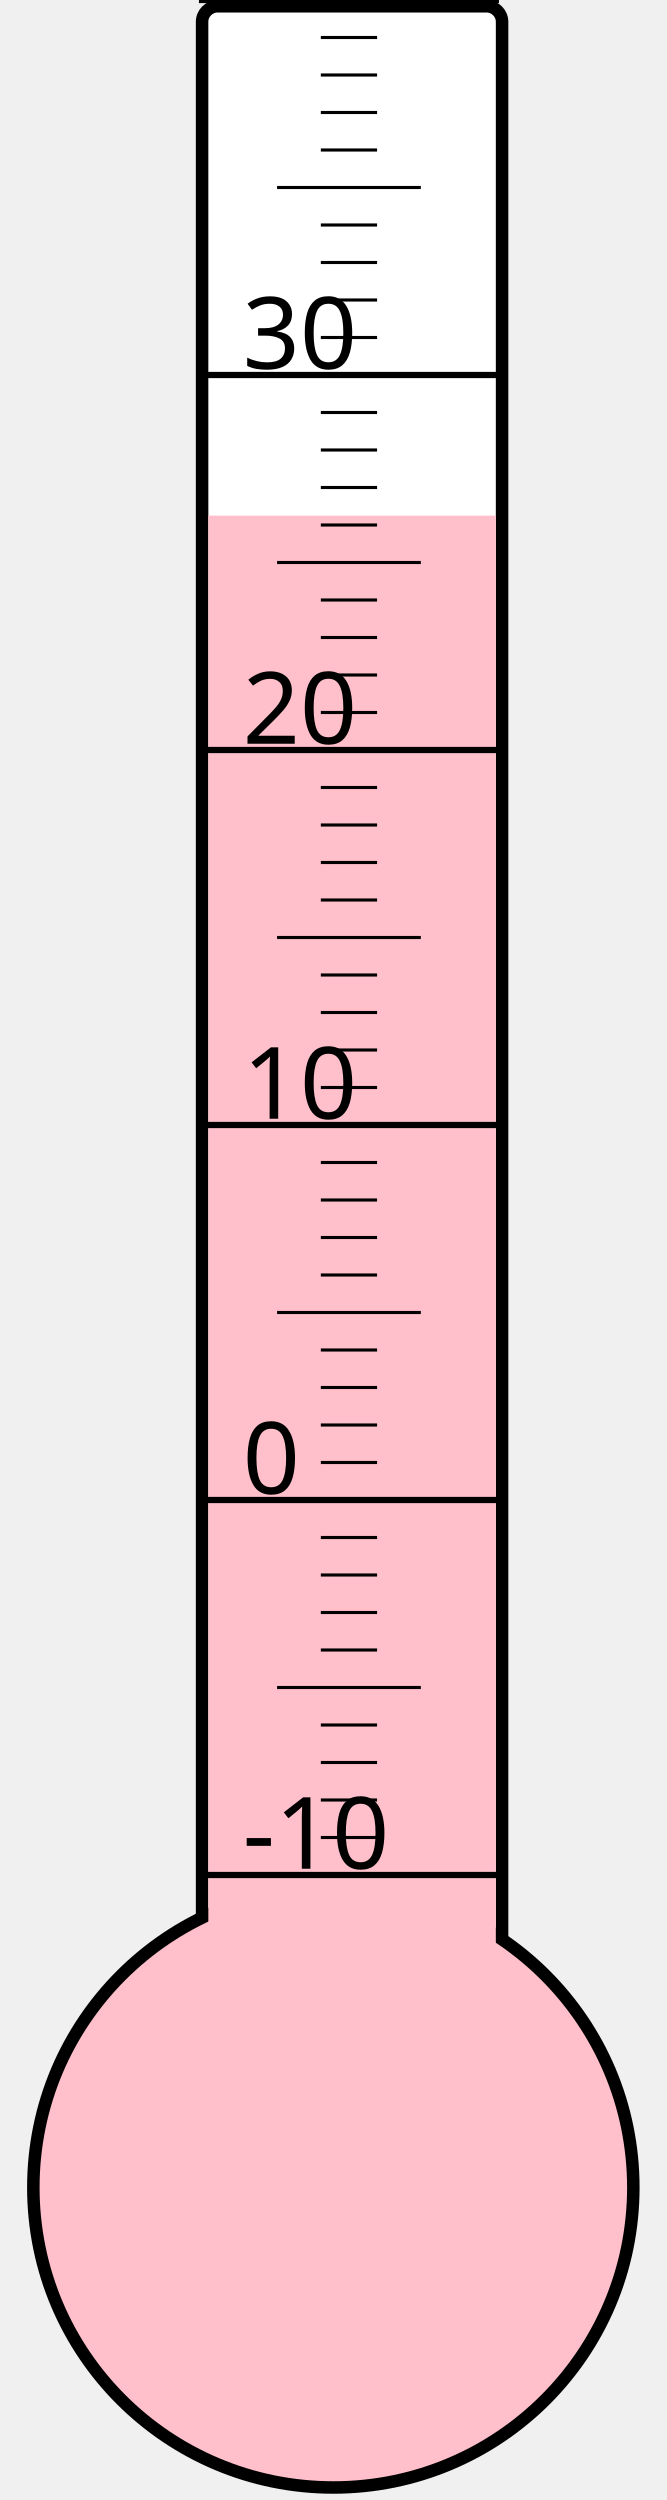
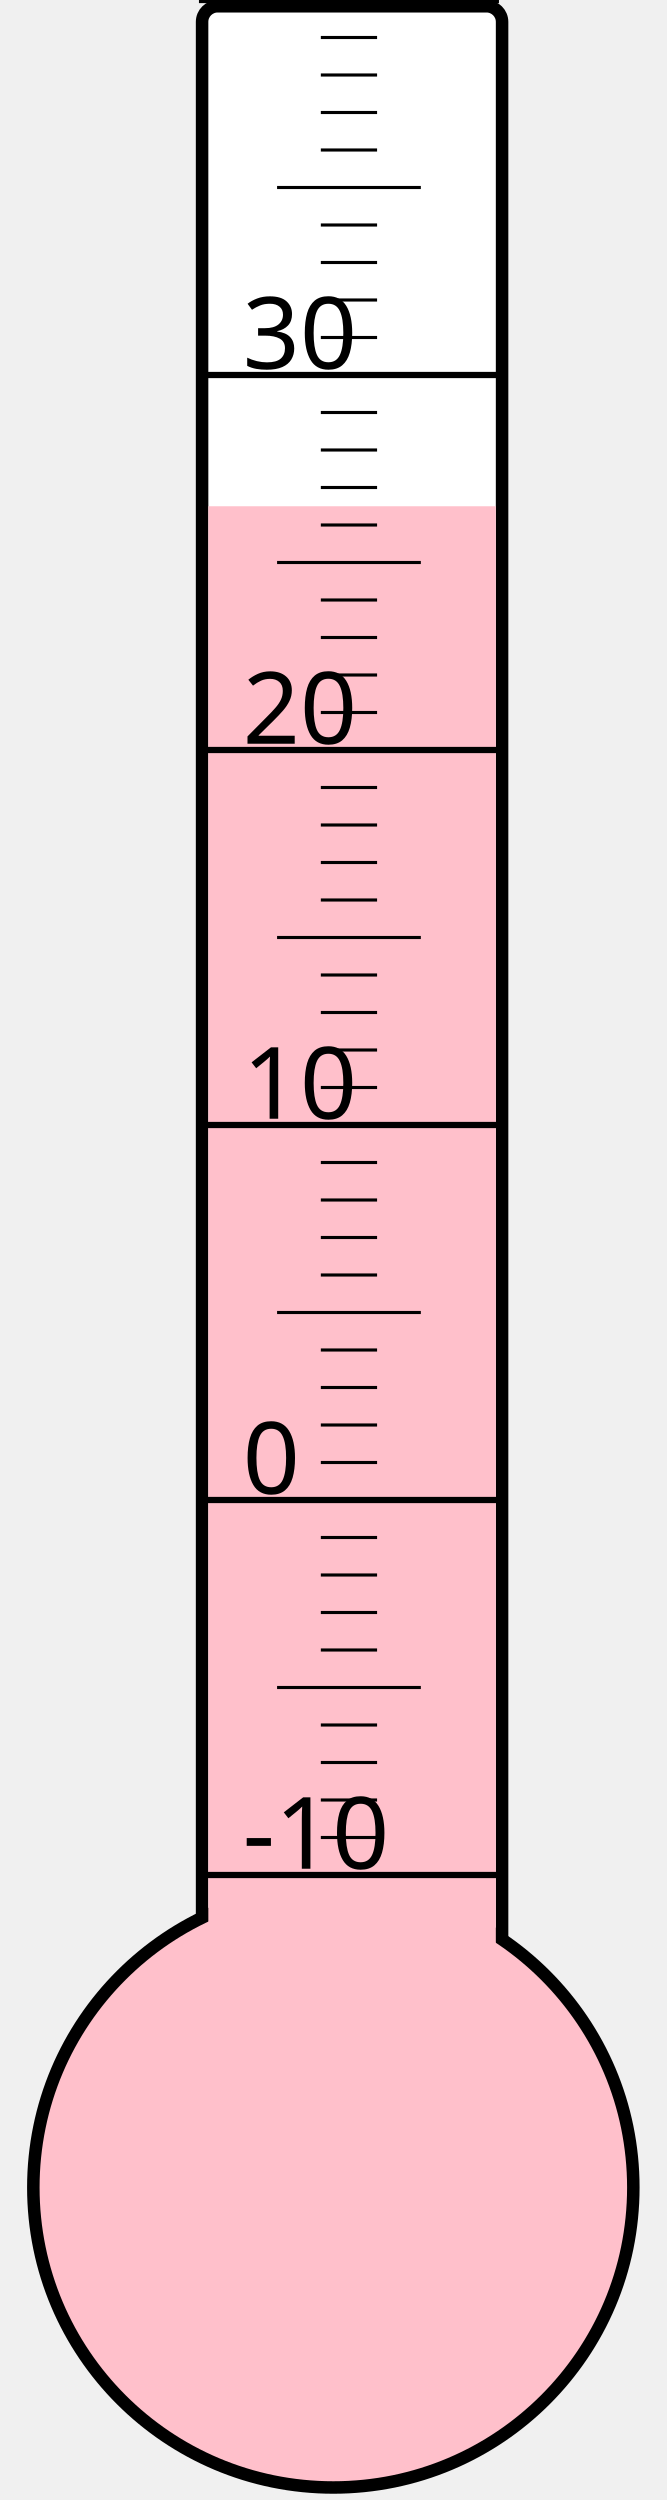
<svg xmlns="http://www.w3.org/2000/svg" width="40px" height="150px" viewBox="0 0 200 800">
  <rect width="200" height="800" x="0" y="0" style="fill: #ffffeb; fill-opacity: 0;" />
  <rect width="96" height="680" x="58" y="2" rx="5" ry="5" style="fill: white; fill-opacity: 1; stroke: black; stroke-width: 4;" />
  <circle cx="100" cy="700" r="96" style="fill: pink; stroke: black; stroke-width: 4;" />
-   <rect width="92" height="535.0" x="60" y="165.0" style="fill: pink; fill-opacity: 1; stroke-width: 0;" />
+   <rect width="92" height="538.0" x="60" y="162.0" style="fill: pink; fill-opacity: 1; stroke-width: 0;" />
  <text x="71" y="598" style="font-family: sans-serif; font-size: 24pt;">-10</text>
  <text x="71" y="478" style="font-family: sans-serif; font-size: 24pt;">0</text>
  <text x="71" y="358" style="font-family: sans-serif; font-size: 24pt;">10</text>
  <text x="71" y="238" style="font-family: sans-serif; font-size: 24pt;">20</text>
  <text x="71" y="118" style="font-family: sans-serif; font-size: 24pt;">30</text>
  <g style="stroke: black;">
    <line x1="57" y1="600" x2="153" y2="600" style="stroke-width: 2;" />
    <line x1="96" y1="588" x2="114" y2="588" style="stroke-width: 1;" />
    <line x1="96" y1="576" x2="114" y2="576" style="stroke-width: 1;" />
    <line x1="96" y1="564" x2="114" y2="564" style="stroke-width: 1;" />
    <line x1="96" y1="552" x2="114" y2="552" style="stroke-width: 1;" />
    <line x1="82" y1="540" x2="128" y2="540" style="stroke-width: 1;" />
    <line x1="96" y1="528" x2="114" y2="528" style="stroke-width: 1;" />
    <line x1="96" y1="516" x2="114" y2="516" style="stroke-width: 1;" />
    <line x1="96" y1="504" x2="114" y2="504" style="stroke-width: 1;" />
    <line x1="96" y1="492" x2="114" y2="492" style="stroke-width: 1;" />
    <line x1="57" y1="480" x2="153" y2="480" style="stroke-width: 2;" />
    <line x1="96" y1="468" x2="114" y2="468" style="stroke-width: 1;" />
    <line x1="96" y1="456" x2="114" y2="456" style="stroke-width: 1;" />
    <line x1="96" y1="444" x2="114" y2="444" style="stroke-width: 1;" />
    <line x1="96" y1="432" x2="114" y2="432" style="stroke-width: 1;" />
    <line x1="82" y1="420" x2="128" y2="420" style="stroke-width: 1;" />
    <line x1="96" y1="408" x2="114" y2="408" style="stroke-width: 1;" />
    <line x1="96" y1="396" x2="114" y2="396" style="stroke-width: 1;" />
    <line x1="96" y1="384" x2="114" y2="384" style="stroke-width: 1;" />
    <line x1="96" y1="372" x2="114" y2="372" style="stroke-width: 1;" />
    <line x1="57" y1="360" x2="153" y2="360" style="stroke-width: 2;" />
    <line x1="96" y1="348" x2="114" y2="348" style="stroke-width: 1;" />
    <line x1="96" y1="336" x2="114" y2="336" style="stroke-width: 1;" />
    <line x1="96" y1="324" x2="114" y2="324" style="stroke-width: 1;" />
    <line x1="96" y1="312" x2="114" y2="312" style="stroke-width: 1;" />
    <line x1="82" y1="300" x2="128" y2="300" style="stroke-width: 1;" />
    <line x1="96" y1="288" x2="114" y2="288" style="stroke-width: 1;" />
    <line x1="96" y1="276" x2="114" y2="276" style="stroke-width: 1;" />
    <line x1="96" y1="264" x2="114" y2="264" style="stroke-width: 1;" />
    <line x1="96" y1="252" x2="114" y2="252" style="stroke-width: 1;" />
    <line x1="57" y1="240" x2="153" y2="240" style="stroke-width: 2;" />
    <line x1="96" y1="228" x2="114" y2="228" style="stroke-width: 1;" />
    <line x1="96" y1="216" x2="114" y2="216" style="stroke-width: 1;" />
    <line x1="96" y1="204" x2="114" y2="204" style="stroke-width: 1;" />
    <line x1="96" y1="192" x2="114" y2="192" style="stroke-width: 1;" />
    <line x1="82" y1="180" x2="128" y2="180" style="stroke-width: 1;" />
    <line x1="96" y1="168" x2="114" y2="168" style="stroke-width: 1;" />
    <line x1="96" y1="156" x2="114" y2="156" style="stroke-width: 1;" />
    <line x1="96" y1="144" x2="114" y2="144" style="stroke-width: 1;" />
    <line x1="96" y1="132" x2="114" y2="132" style="stroke-width: 1;" />
    <line x1="57" y1="120" x2="153" y2="120" style="stroke-width: 2;" />
    <line x1="96" y1="108" x2="114" y2="108" style="stroke-width: 1;" />
    <line x1="96" y1="96" x2="114" y2="96" style="stroke-width: 1;" />
    <line x1="96" y1="84" x2="114" y2="84" style="stroke-width: 1;" />
    <line x1="96" y1="72" x2="114" y2="72" style="stroke-width: 1;" />
    <line x1="82" y1="60" x2="128" y2="60" style="stroke-width: 1;" />
    <line x1="96" y1="48" x2="114" y2="48" style="stroke-width: 1;" />
    <line x1="96" y1="36" x2="114" y2="36" style="stroke-width: 1;" />
    <line x1="96" y1="24" x2="114" y2="24" style="stroke-width: 1;" />
    <line x1="96" y1="12" x2="114" y2="12" style="stroke-width: 1;" />
    <line x1="57" y1="0" x2="153" y2="0" style="stroke-width: 2;" />
  </g>
</svg>
